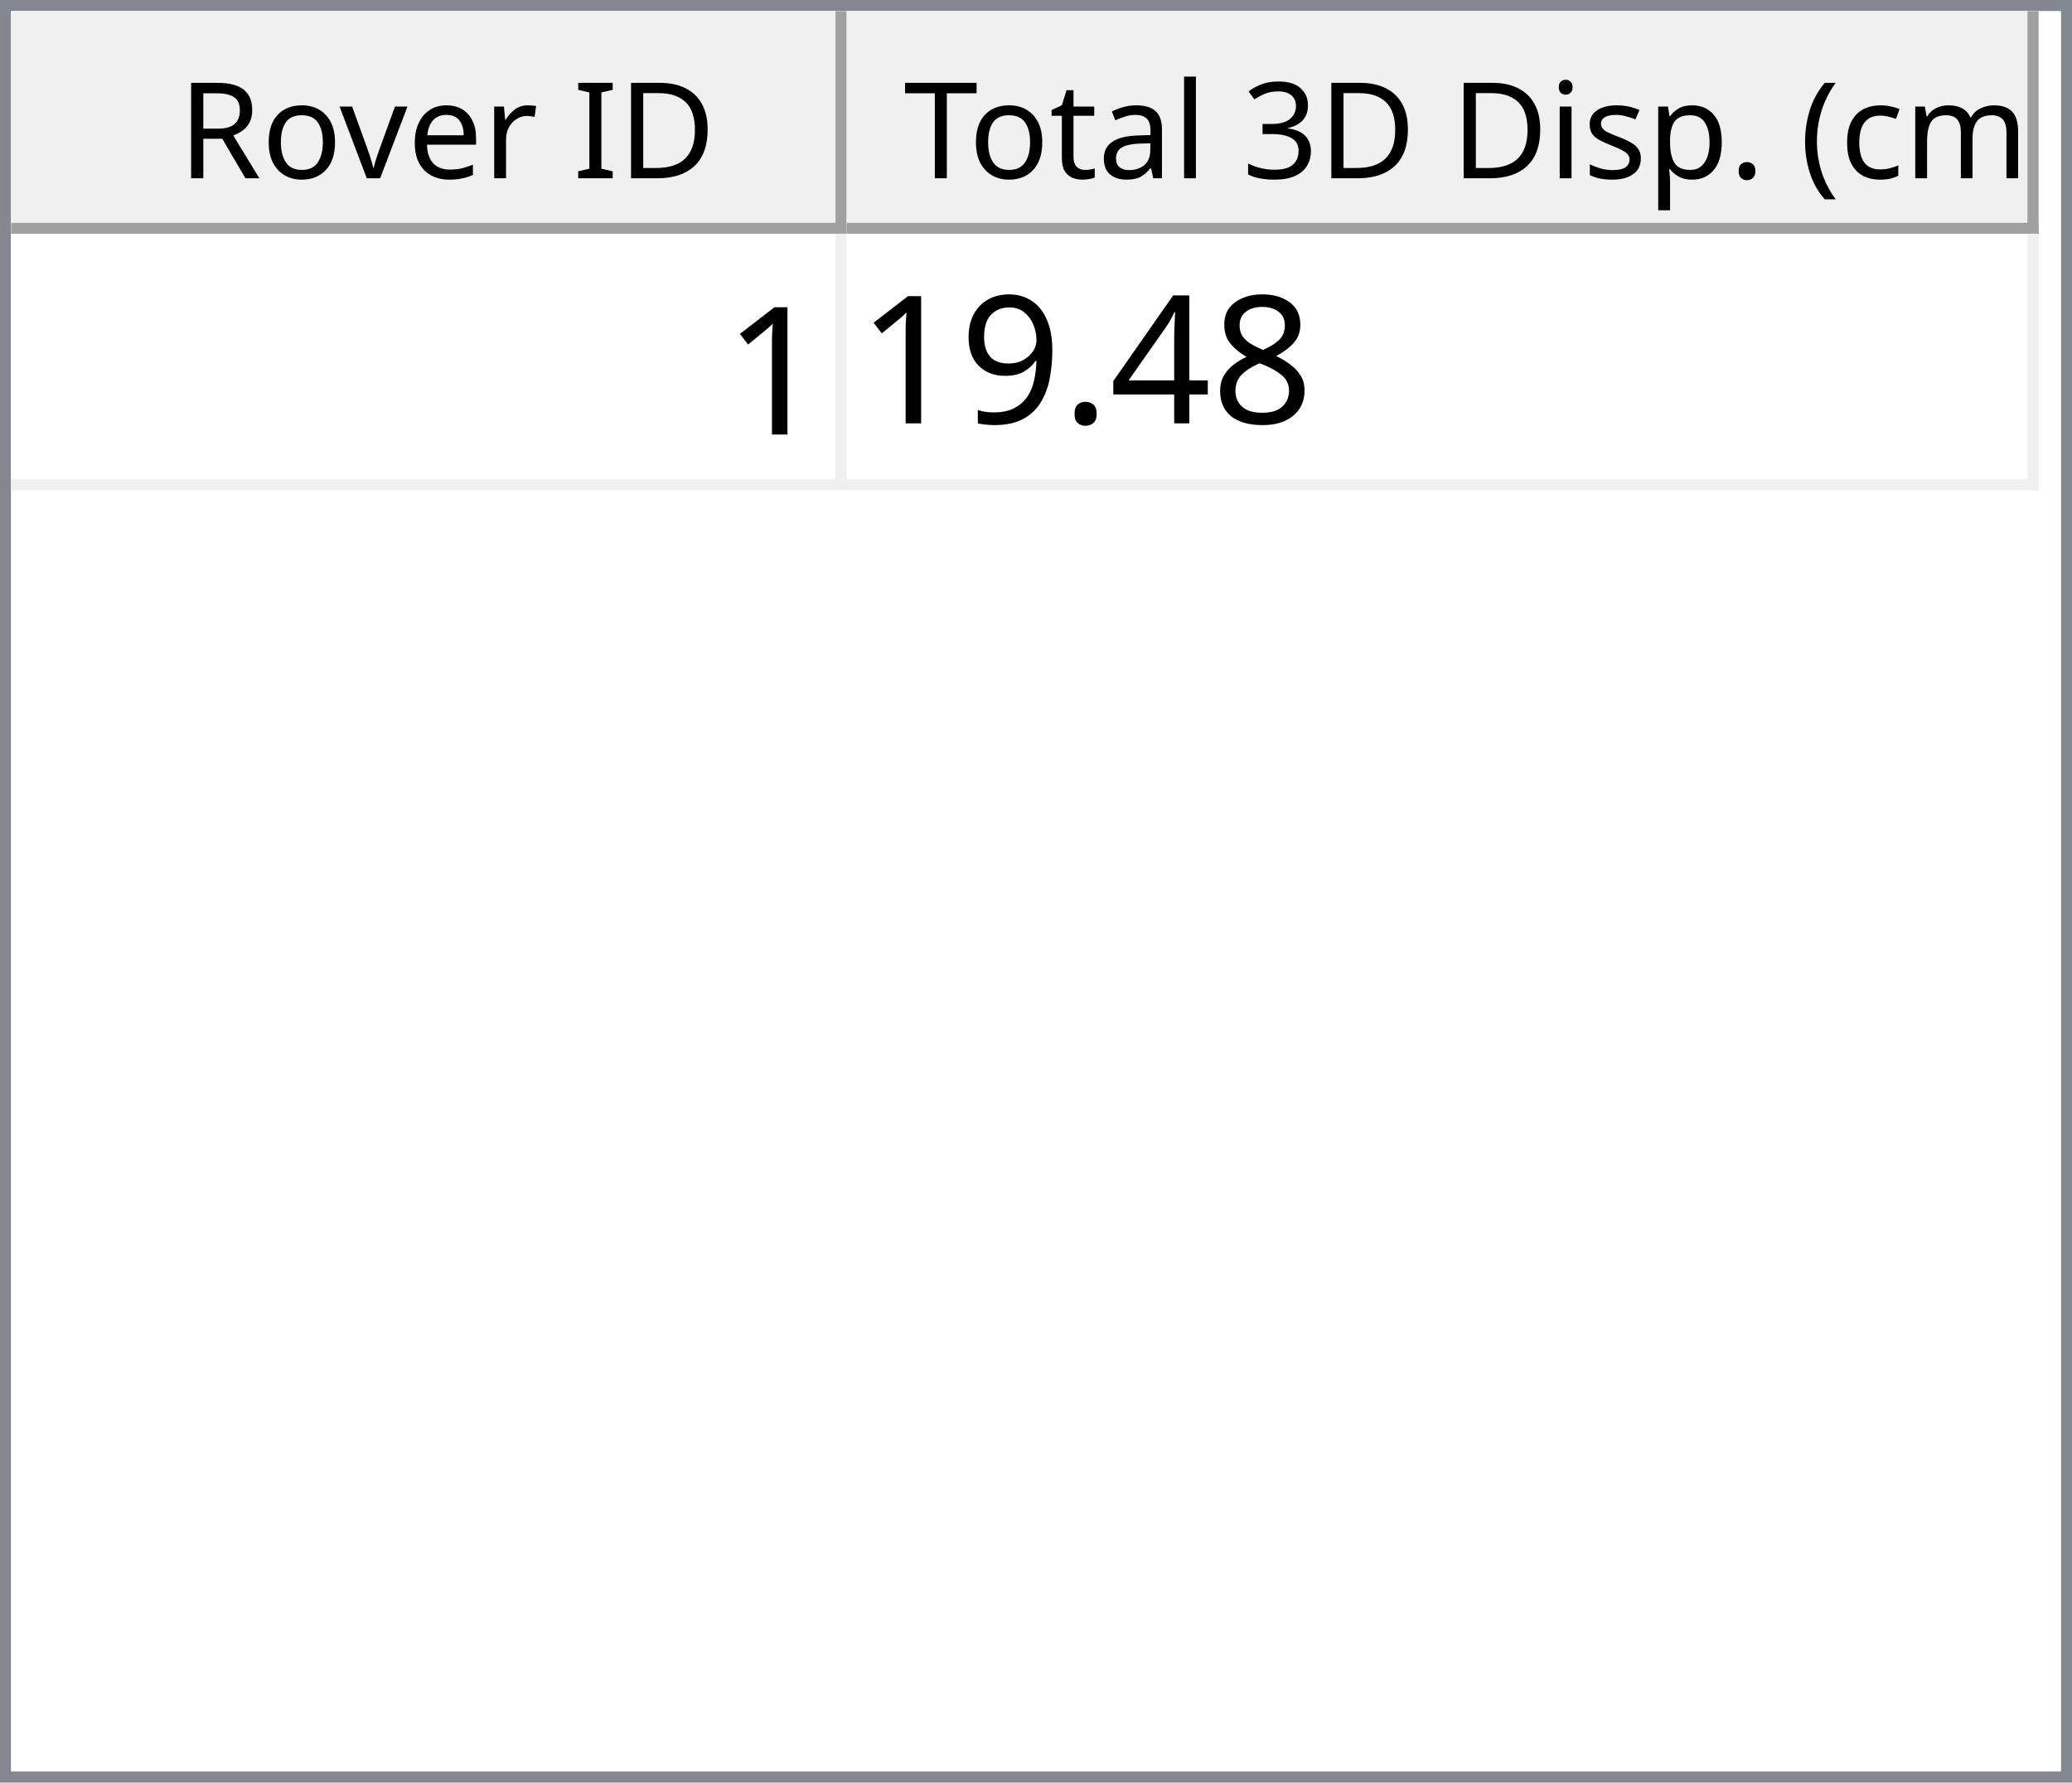
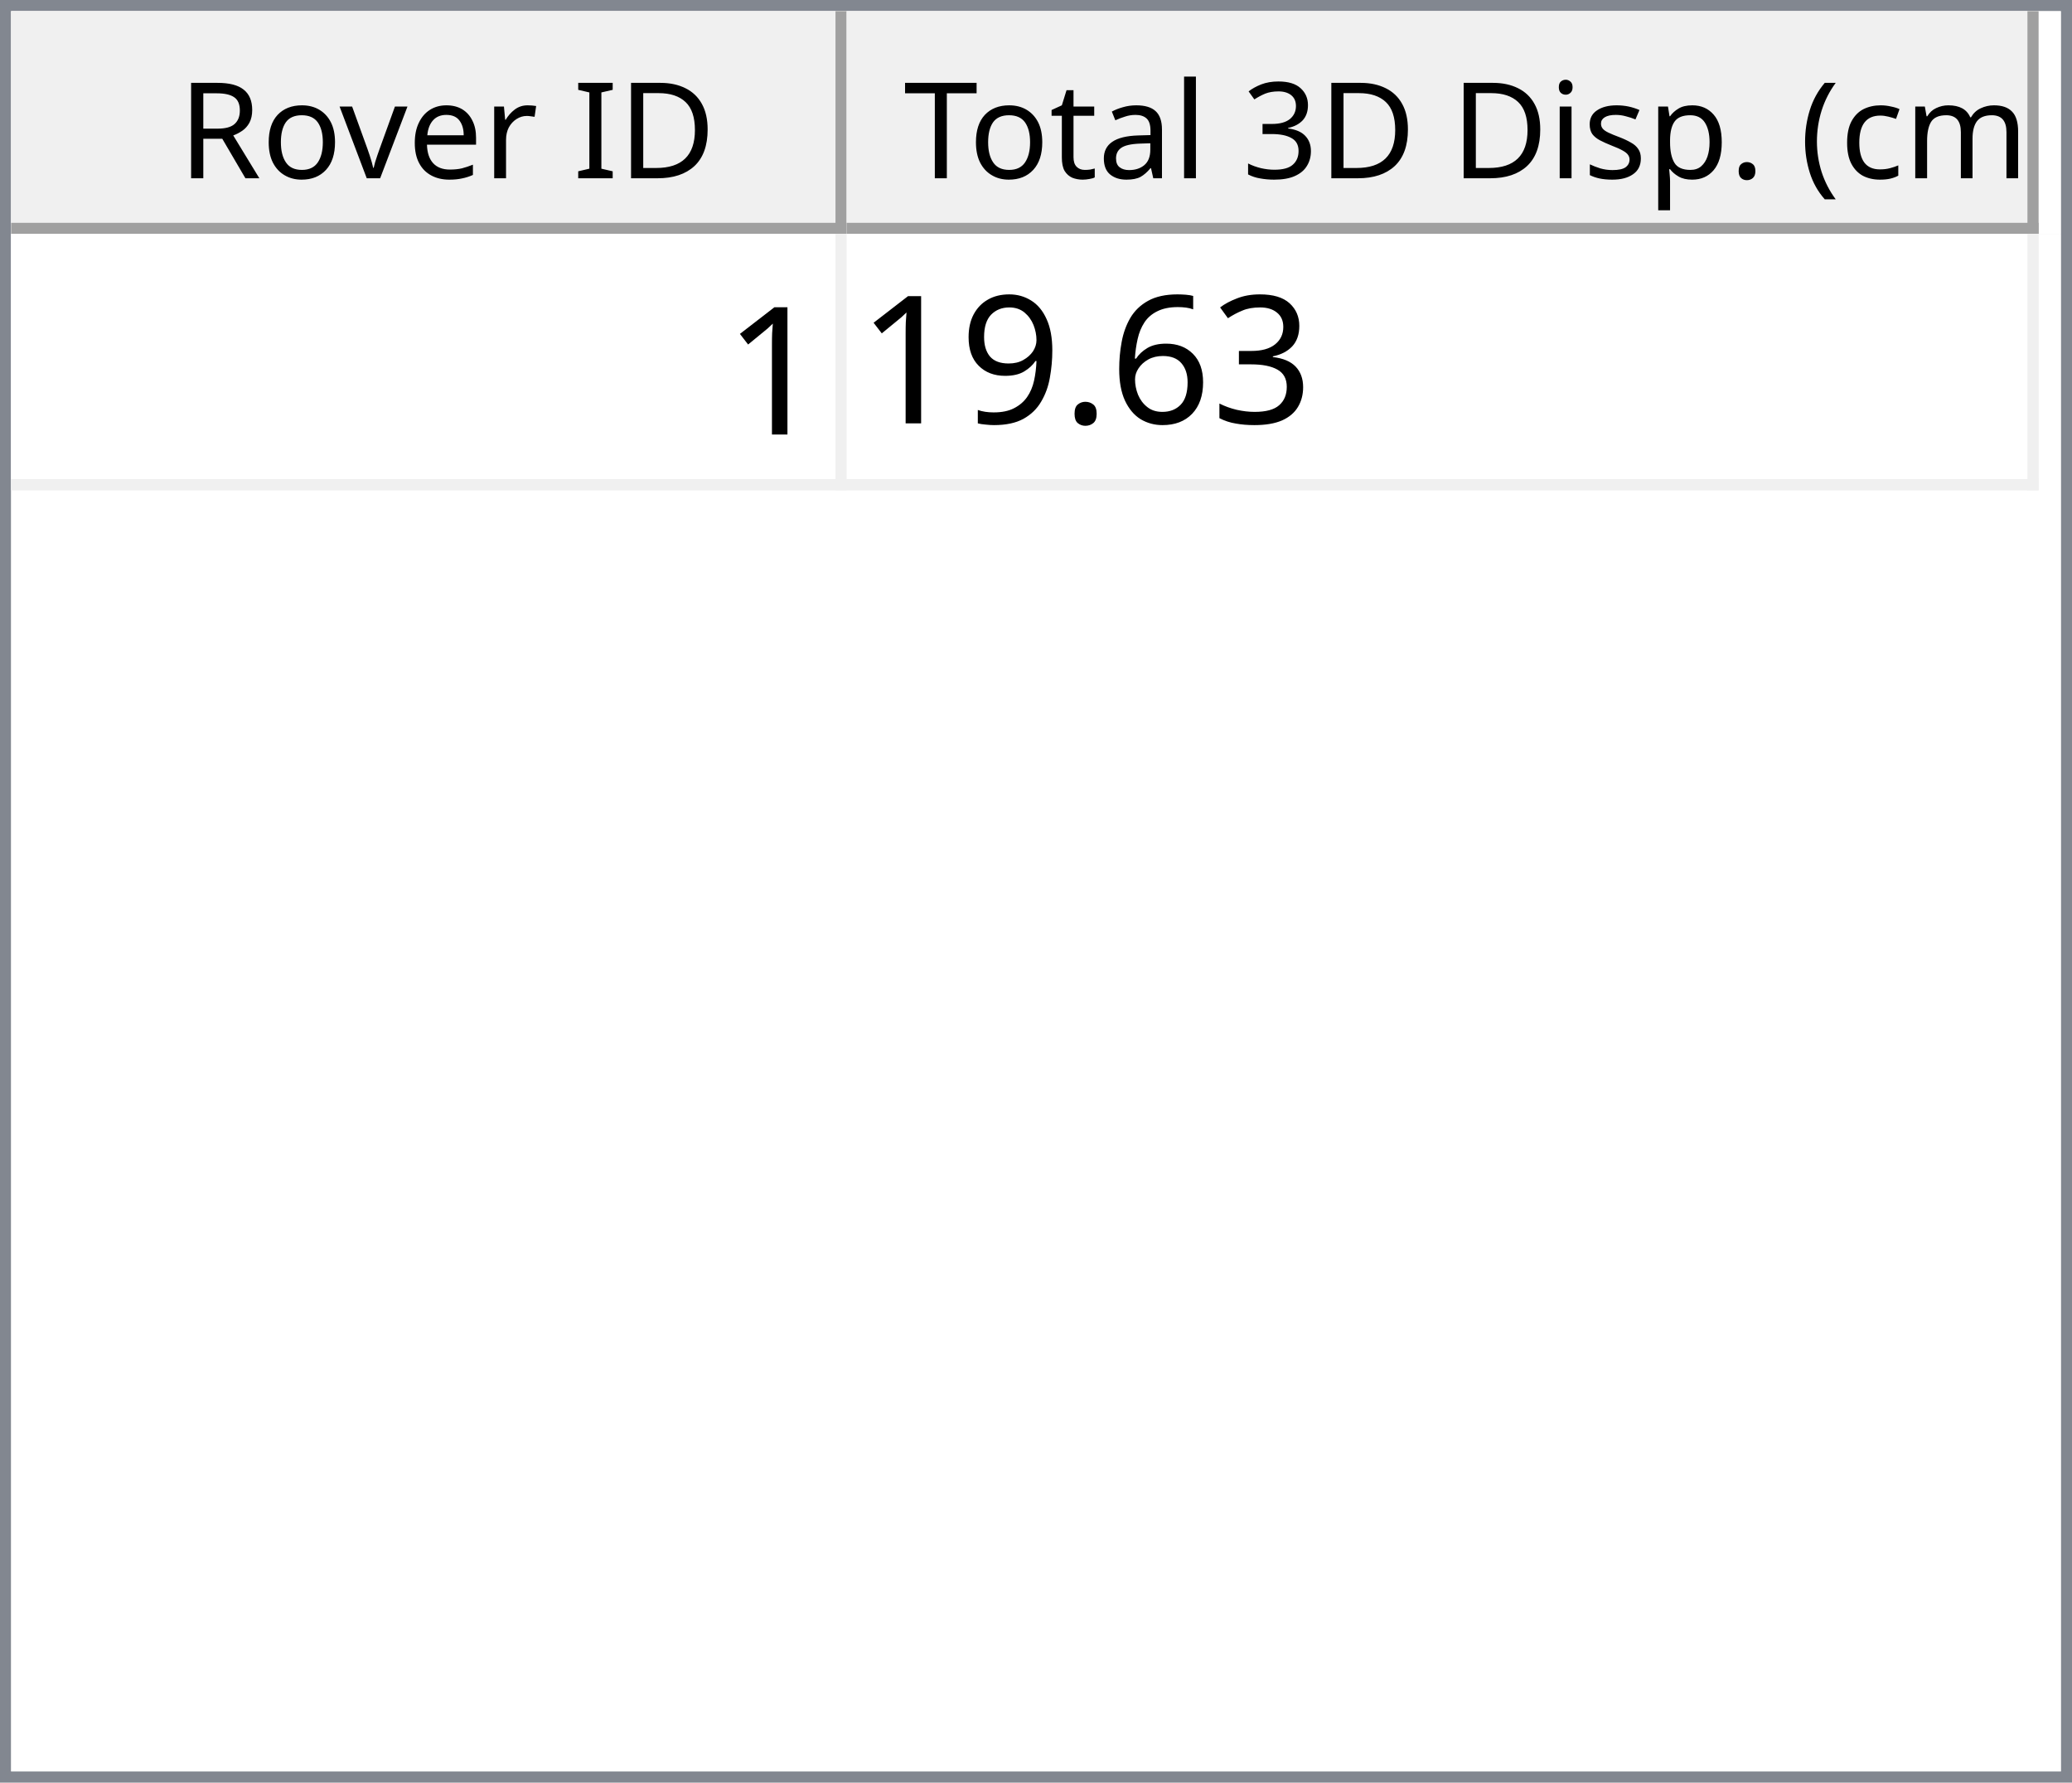
<svg xmlns="http://www.w3.org/2000/svg" style="fill-opacity:1; color-rendering:auto; color-interpolation:auto; text-rendering:auto; stroke:black; stroke-linecap:square; stroke-miterlimit:10; shape-rendering:auto; stroke-opacity:1; fill:black; stroke-dasharray:none; font-weight:normal; stroke-width:1; font-family:'Dialog'; font-style:normal; stroke-linejoin:miter; font-size:12px; stroke-dashoffset:0; image-rendering:auto;" width="186" height="160">
  <defs id="genericDefs" />
  <g>
    <defs id="defs1">
      <clipPath clipPathUnits="userSpaceOnUse" id="clipPath1">
        <path d="M0 0 L186 0 L186 160 L0 160 L0 0 Z" />
      </clipPath>
      <clipPath clipPathUnits="userSpaceOnUse" id="clipPath2">
        <path d="M0 0 L0 160 L186 160 L186 0 Z" />
      </clipPath>
      <clipPath clipPathUnits="userSpaceOnUse" id="clipPath3">
        <path d="M0 0 L0 20 L184 20 L184 0 Z" />
      </clipPath>
      <clipPath clipPathUnits="userSpaceOnUse" id="clipPath4">
        <path d="M0 0 L0 20 L75 20 L75 0 Z" />
      </clipPath>
      <clipPath clipPathUnits="userSpaceOnUse" id="clipPath5">
        <path d="M1 1 L1 19 L74 19 L74 1 Z" />
      </clipPath>
      <clipPath clipPathUnits="userSpaceOnUse" id="clipPath6">
        <path d="M0 0 L0 18 L73 18 L73 0 Z" />
      </clipPath>
      <clipPath clipPathUnits="userSpaceOnUse" id="clipPath7">
        <path d="M-0.5 -0.5 L-0.5 19.5 L74.5 19.5 L74.5 -0.5 Z" />
      </clipPath>
      <clipPath clipPathUnits="userSpaceOnUse" id="clipPath8">
        <path d="M0 0 L0 20 L107 20 L107 0 Z" />
      </clipPath>
      <clipPath clipPathUnits="userSpaceOnUse" id="clipPath9">
        <path d="M1 1 L1 19 L106 19 L106 1 Z" />
      </clipPath>
      <clipPath clipPathUnits="userSpaceOnUse" id="clipPath10">
        <path d="M0 0 L0 18 L105 18 L105 0 Z" />
      </clipPath>
      <clipPath clipPathUnits="userSpaceOnUse" id="clipPath11">
        <path d="M-0.5 -0.5 L-0.5 19.5 L106.5 19.5 L106.5 -0.5 Z" />
      </clipPath>
      <clipPath clipPathUnits="userSpaceOnUse" id="clipPath12">
        <path d="M0 0 L0 138 L184 138 L184 0 Z" />
      </clipPath>
      <clipPath clipPathUnits="userSpaceOnUse" id="clipPath13">
        <path d="M0 0 L0 23 L182 23 L182 0 Z" />
      </clipPath>
      <clipPath clipPathUnits="userSpaceOnUse" id="clipPath14">
        <path d="M-0.5 -0.5 L-0.5 22.5 L181.5 22.5 L181.5 -0.5 Z" />
      </clipPath>
      <clipPath clipPathUnits="userSpaceOnUse" id="clipPath15">
        <path d="M0 0 L0 22 L74 22 L74 0 Z" />
      </clipPath>
      <clipPath clipPathUnits="userSpaceOnUse" id="clipPath16">
        <path d="M0 0 L0 22 L106 22 L106 0 Z" />
      </clipPath>
      <font horiz-adv-x="64.551" id="font1">
        <font-face ascent="107.91" descent="25.098" units-per-em="100" style="font-style:normal; font-family:Segoe UI; font-weight:normal;" />
        <missing-glyph horiz-adv-x="64.551" d="M8.109 0 L8.109 68.266 L56.453 68.266 L56.453 0 L8.109 0 ZM15.328 7.234 L49.219 7.234 L49.219 61.031 L15.328 61.031 L15.328 7.234 Z" />
        <glyph unicode="D" horiz-adv-x="70.117" d="M9.188 0 L9.188 70.016 L28.516 70.016 Q65.531 70.016 65.531 35.891 Q65.531 19.672 55.25 9.836 Q44.969 0 27.734 0 L9.188 0 ZM17.391 62.594 L17.391 7.422 L27.828 7.422 Q41.609 7.422 49.273 14.797 Q56.938 22.172 56.938 35.688 Q56.938 62.594 28.328 62.594 L17.391 62.594 Z" />
        <glyph unicode="I" horiz-adv-x="26.611" d="M17.391 0 L9.188 0 L9.188 70.016 L17.391 70.016 L17.391 0 Z" />
        <glyph unicode=" " horiz-adv-x="27.393" d="" />
        <glyph unicode="r" horiz-adv-x="34.766" d="M34.188 41.891 Q32.078 43.5 28.125 43.5 Q23 43.5 19.555 38.672 Q16.109 33.844 16.109 25.484 L16.109 0 L8.109 0 L8.109 50 L16.109 50 L16.109 39.703 L16.312 39.703 Q18.016 44.969 21.531 47.922 Q25.047 50.875 29.391 50.875 Q32.516 50.875 34.188 50.203 L34.188 41.891 Z" />
        <glyph unicode="e" horiz-adv-x="52.295" d="M48.297 23 L12.984 23 Q13.188 14.656 17.484 10.109 Q21.781 5.562 29.297 5.562 Q37.75 5.562 44.828 11.141 L44.828 3.609 Q38.234 -1.172 27.391 -1.172 Q16.797 -1.172 10.742 5.641 Q4.688 12.453 4.688 24.812 Q4.688 36.469 11.305 43.82 Q17.922 51.172 27.734 51.172 Q37.547 51.172 42.922 44.828 Q48.297 38.484 48.297 27.203 L48.297 23 ZM40.094 29.781 Q40.047 36.719 36.75 40.578 Q33.453 44.438 27.594 44.438 Q21.922 44.438 17.969 40.383 Q14.016 36.328 13.094 29.781 L40.094 29.781 Z" />
        <glyph unicode="v" horiz-adv-x="47.9" d="M47.406 50 L27.484 0 L19.625 0 L0.688 50 L9.469 50 L22.172 13.672 Q23.578 9.672 23.922 6.688 L24.125 6.688 Q24.609 10.453 25.688 13.484 L38.969 50 L47.406 50 Z" />
        <glyph unicode="o" horiz-adv-x="58.594" d="M29 -1.172 Q17.922 -1.172 11.305 5.836 Q4.688 12.844 4.688 24.422 Q4.688 37.016 11.57 44.094 Q18.453 51.172 30.172 51.172 Q41.359 51.172 47.633 44.289 Q53.906 37.406 53.906 25.203 Q53.906 13.234 47.141 6.031 Q40.375 -1.172 29 -1.172 ZM29.594 44.438 Q21.875 44.438 17.383 39.188 Q12.891 33.938 12.891 24.703 Q12.891 15.828 17.43 10.695 Q21.969 5.562 29.594 5.562 Q37.359 5.562 41.531 10.594 Q45.703 15.625 45.703 24.906 Q45.703 34.281 41.531 39.359 Q37.359 44.438 29.594 44.438 Z" />
        <glyph unicode="R" horiz-adv-x="59.814" d="M59.375 0 L49.609 0 L37.891 19.625 Q36.281 22.359 34.766 24.289 Q33.25 26.219 31.664 27.438 Q30.078 28.656 28.25 29.219 Q26.422 29.781 24.125 29.781 L17.391 29.781 L17.391 0 L9.188 0 L9.188 70.016 L30.078 70.016 Q34.672 70.016 38.555 68.867 Q42.438 67.719 45.289 65.375 Q48.141 63.031 49.758 59.547 Q51.375 56.062 51.375 51.375 Q51.375 47.703 50.273 44.656 Q49.172 41.609 47.148 39.211 Q45.125 36.812 42.266 35.133 Q39.406 33.453 35.844 32.516 L35.844 32.328 Q37.594 31.547 38.891 30.547 Q40.188 29.547 41.359 28.18 Q42.531 26.812 43.68 25.078 Q44.828 23.344 46.234 21.047 L59.375 0 ZM17.391 62.594 L17.391 37.203 L28.516 37.203 Q31.594 37.203 34.203 38.133 Q36.812 39.062 38.719 40.797 Q40.625 42.531 41.703 45.047 Q42.781 47.562 42.781 50.688 Q42.781 56.297 39.141 59.445 Q35.5 62.594 28.609 62.594 L17.391 62.594 Z" />
        <glyph unicode=")" horiz-adv-x="30.176" d="M8.297 -15.922 L1.172 -15.922 Q16.406 2.344 16.406 26.812 Q16.406 51.469 1.078 70.016 L8.297 70.016 Q23.531 52.156 23.531 26.703 Q23.531 1.375 8.297 -15.922 Z" />
        <glyph unicode="m" horiz-adv-x="86.133" d="M79.109 0 L71.094 0 L71.094 28.719 Q71.094 37.016 68.531 40.727 Q65.969 44.438 59.906 44.438 Q54.781 44.438 51.195 39.75 Q47.609 35.062 47.609 28.516 L47.609 0 L39.594 0 L39.594 29.688 Q39.594 44.438 28.219 44.438 Q22.953 44.438 19.531 40.016 Q16.109 35.594 16.109 28.516 L16.109 0 L8.109 0 L8.109 50 L16.109 50 L16.109 42.094 L16.312 42.094 Q21.625 51.172 31.844 51.172 Q36.969 51.172 40.773 48.312 Q44.578 45.453 46 40.828 Q51.562 51.172 62.594 51.172 Q79.109 51.172 79.109 30.812 L79.109 0 Z" />
        <glyph unicode="c" horiz-adv-x="46.191" d="M42.188 2.297 Q36.422 -1.172 28.516 -1.172 Q17.828 -1.172 11.258 5.789 Q4.688 12.75 4.688 23.828 Q4.688 36.188 11.766 43.68 Q18.844 51.172 30.672 51.172 Q37.25 51.172 42.281 48.734 L42.281 40.531 Q36.719 44.438 30.375 44.438 Q22.703 44.438 17.797 38.945 Q12.891 33.453 12.891 24.516 Q12.891 15.719 17.508 10.641 Q22.125 5.562 29.891 5.562 Q36.422 5.562 42.188 9.906 L42.188 2.297 Z" />
        <glyph unicode="(" horiz-adv-x="30.176" d="M29.109 -15.922 L21.969 -15.922 Q6.844 1.375 6.844 26.703 Q6.844 52.156 21.969 70.016 L29.203 70.016 Q13.875 51.469 13.875 26.812 Q13.875 2.344 29.109 -15.922 Z" />
        <glyph unicode="." horiz-adv-x="21.68" d="M10.891 -1.078 Q8.641 -1.078 7.055 0.539 Q5.469 2.156 5.469 4.391 Q5.469 6.641 7.055 8.273 Q8.641 9.906 10.891 9.906 Q13.188 9.906 14.797 8.273 Q16.406 6.641 16.406 4.391 Q16.406 2.156 14.797 0.539 Q13.188 -1.078 10.891 -1.078 Z" />
        <glyph unicode="p" horiz-adv-x="58.789" d="M16.312 7.234 L16.109 7.234 L16.109 -23 L8.109 -23 L8.109 50 L16.109 50 L16.109 41.219 L16.312 41.219 Q22.219 51.172 33.594 51.172 Q43.266 51.172 48.688 44.461 Q54.109 37.75 54.109 26.469 Q54.109 13.922 48 6.375 Q41.891 -1.172 31.297 -1.172 Q21.578 -1.172 16.312 7.234 ZM16.109 27.391 L16.109 20.406 Q16.109 14.203 20.141 9.883 Q24.172 5.562 30.375 5.562 Q37.641 5.562 41.773 11.133 Q45.906 16.703 45.906 26.609 Q45.906 34.969 42.047 39.703 Q38.188 44.438 31.594 44.438 Q24.609 44.438 20.359 39.578 Q16.109 34.719 16.109 27.391 Z" />
        <glyph unicode="s" horiz-adv-x="42.432" d="M5.078 1.812 L5.078 10.406 Q11.625 5.562 19.484 5.562 Q30.031 5.562 30.031 12.594 Q30.031 14.594 29.125 15.992 Q28.219 17.391 26.68 18.461 Q25.141 19.531 23.07 20.383 Q21 21.234 18.609 22.172 Q15.281 23.484 12.766 24.828 Q10.25 26.172 8.57 27.859 Q6.891 29.547 6.031 31.695 Q5.172 33.844 5.172 36.719 Q5.172 40.234 6.789 42.945 Q8.406 45.656 11.086 47.484 Q13.766 49.312 17.211 50.242 Q20.656 51.172 24.312 51.172 Q30.812 51.172 35.938 48.922 L35.938 40.828 Q30.422 44.438 23.25 44.438 Q21 44.438 19.195 43.922 Q17.391 43.406 16.094 42.477 Q14.797 41.547 14.086 40.258 Q13.375 38.969 13.375 37.406 Q13.375 35.453 14.086 34.133 Q14.797 32.812 16.164 31.789 Q17.531 30.766 19.484 29.938 Q21.438 29.109 23.922 28.125 Q27.25 26.859 29.883 25.516 Q32.516 24.172 34.375 22.484 Q36.234 20.797 37.234 18.602 Q38.234 16.406 38.234 13.375 Q38.234 9.672 36.602 6.938 Q34.969 4.203 32.234 2.398 Q29.5 0.594 25.93 -0.289 Q22.359 -1.172 18.453 -1.172 Q10.75 -1.172 5.078 1.812 Z" />
        <glyph unicode="i" horiz-adv-x="24.219" d="M12.203 62.703 Q10.062 62.703 8.547 64.164 Q7.031 65.625 7.031 67.875 Q7.031 70.125 8.547 71.609 Q10.062 73.094 12.203 73.094 Q14.406 73.094 15.945 71.609 Q17.484 70.125 17.484 67.875 Q17.484 65.719 15.945 64.211 Q14.406 62.703 12.203 62.703 ZM16.109 0 L8.109 0 L8.109 50 L16.109 50 L16.109 0 Z" />
        <glyph unicode="3" horiz-adv-x="53.906" d="M46.531 19.828 Q46.531 15.094 44.75 11.211 Q42.969 7.328 39.719 4.57 Q36.469 1.812 31.93 0.297 Q27.391 -1.219 21.922 -1.219 Q11.922 -1.219 6 2.594 L6 11.188 Q13.094 5.609 22.219 5.609 Q25.875 5.609 28.828 6.539 Q31.781 7.469 33.906 9.227 Q36.031 10.984 37.18 13.477 Q38.328 15.969 38.328 19.094 Q38.328 32.812 18.797 32.812 L12.984 32.812 L12.984 39.594 L18.5 39.594 Q35.797 39.594 35.797 52.484 Q35.797 64.406 22.609 64.406 Q15.188 64.406 8.688 59.422 L8.688 67.188 Q15.375 71.188 24.609 71.188 Q29 71.188 32.57 69.969 Q36.141 68.75 38.68 66.555 Q41.219 64.359 42.609 61.281 Q44 58.203 44 54.5 Q44 40.672 30.031 36.719 L30.031 36.531 Q33.594 36.141 36.625 34.797 Q39.656 33.453 41.852 31.305 Q44.047 29.156 45.289 26.25 Q46.531 23.344 46.531 19.828 Z" />
        <glyph unicode="l" horiz-adv-x="24.219" d="M16.109 0 L8.109 0 L8.109 74.031 L16.109 74.031 L16.109 0 Z" />
        <glyph unicode="a" horiz-adv-x="50.879" d="M43.891 0 L35.891 0 L35.891 7.812 L35.688 7.812 Q30.469 -1.172 20.312 -1.172 Q12.844 -1.172 8.617 2.781 Q4.391 6.734 4.391 13.281 Q4.391 27.297 20.906 29.594 L35.891 31.688 Q35.891 44.438 25.594 44.438 Q16.547 44.438 9.281 38.281 L9.281 46.484 Q16.656 51.172 26.266 51.172 Q43.891 51.172 43.891 32.516 L43.891 0 ZM35.891 25.297 L23.828 23.641 Q18.266 22.859 15.43 20.875 Q12.594 18.891 12.594 13.875 Q12.594 10.203 15.211 7.883 Q17.828 5.562 22.172 5.562 Q28.125 5.562 32.008 9.742 Q35.891 13.922 35.891 20.312 L35.891 25.297 Z" />
        <glyph unicode="t" horiz-adv-x="33.887" d="M31.297 0.484 Q28.469 -1.078 23.828 -1.078 Q10.688 -1.078 10.688 13.578 L10.688 43.172 L2.094 43.172 L2.094 50 L10.688 50 L10.688 62.203 L18.703 64.797 L18.703 50 L31.297 50 L31.297 43.172 L18.703 43.172 L18.703 14.984 Q18.703 9.969 20.414 7.82 Q22.125 5.672 26.078 5.672 Q29.109 5.672 31.297 7.328 L31.297 0.484 Z" />
        <glyph unicode="T" horiz-adv-x="52.393" d="M50.594 62.594 L30.375 62.594 L30.375 0 L22.172 0 L22.172 62.594 L2 62.594 L2 70.016 L50.594 70.016 L50.594 62.594 Z" />
      </font>
      <font horiz-adv-x="75.0" id="font2">
        <font-face ascent="100.537" descent="21.973" units-per-em="100" style="font-style:normal; font-family:sans-serif; font-weight:normal;" />
        <missing-glyph horiz-adv-x="75.0" d="M12.5 0 L12.5 62.5 L62.5 62.5 L62.5 0 L12.5 0 ZM14.062 1.562 L60.938 1.562 L60.938 60.938 L14.062 60.938 L14.062 1.562 Z" />
        <glyph unicode="1" horiz-adv-x="55.615" d="M37.25 0 L28.469 0 L28.469 56 Q25.297 52.984 20.141 49.953 Q14.984 46.922 10.891 45.406 L10.891 53.906 Q18.266 57.375 23.781 62.305 Q29.297 67.234 31.594 71.875 L37.25 71.875 L37.25 0 Z" />
-         <glyph unicode="8" horiz-adv-x="55.615" d="M17.672 38.812 Q12.203 40.828 9.57 44.539 Q6.938 48.25 6.938 53.422 Q6.938 61.234 12.555 66.555 Q18.172 71.875 27.484 71.875 Q36.859 71.875 42.578 66.43 Q48.297 60.984 48.297 53.172 Q48.297 48.188 45.68 44.508 Q43.062 40.828 37.75 38.812 Q44.344 36.672 47.781 31.883 Q51.219 27.094 51.219 20.453 Q51.219 11.281 44.727 5.031 Q38.234 -1.219 27.641 -1.219 Q17.047 -1.219 10.547 5.055 Q4.047 11.328 4.047 20.703 Q4.047 27.688 7.594 32.398 Q11.141 37.109 17.672 38.812 ZM15.922 53.719 Q15.922 48.641 19.195 45.414 Q22.469 42.188 27.688 42.188 Q32.766 42.188 36.016 45.383 Q39.266 48.578 39.266 53.219 Q39.266 58.062 35.914 61.359 Q32.562 64.656 27.594 64.656 Q22.562 64.656 19.242 61.43 Q15.922 58.203 15.922 53.719 ZM13.094 20.656 Q13.094 16.891 14.875 13.375 Q16.656 9.859 20.172 7.93 Q23.688 6 27.734 6 Q34.031 6 38.133 10.055 Q42.234 14.109 42.234 20.359 Q42.234 26.703 38.016 30.859 Q33.797 35.016 27.438 35.016 Q21.234 35.016 17.164 30.914 Q13.094 26.812 13.094 20.656 Z" />
-         <glyph unicode="4" horiz-adv-x="55.615" d="M32.328 0 L32.328 17.141 L1.266 17.141 L1.266 25.203 L33.938 71.578 L41.109 71.578 L41.109 25.203 L50.781 25.203 L50.781 17.141 L41.109 17.141 L41.109 0 L32.328 0 ZM32.328 25.203 L32.328 57.469 L9.906 25.203 L32.328 25.203 Z" />
+         <glyph unicode="3" horiz-adv-x="55.615" d="M4.203 18.891 L12.984 20.062 Q14.5 12.594 18.141 9.297 Q21.781 6 27 6 Q33.203 6 37.477 10.297 Q41.75 14.594 41.75 20.953 Q41.75 27 37.797 30.93 Q33.844 34.859 27.734 34.859 Q25.25 34.859 21.531 33.891 L22.516 41.609 Q23.391 41.5 23.922 41.5 Q29.547 41.5 34.039 44.43 Q38.531 47.359 38.531 53.469 Q38.531 58.297 35.258 61.477 Q31.984 64.656 26.812 64.656 Q21.688 64.656 18.266 61.43 Q14.844 58.203 13.875 51.766 L5.078 53.328 Q6.688 62.156 12.398 67.016 Q18.109 71.875 26.609 71.875 Q32.469 71.875 37.398 69.359 Q42.328 66.844 44.945 62.5 Q47.562 58.156 47.562 53.266 Q47.562 48.641 45.07 44.828 Q42.578 41.016 37.703 38.766 Q44.047 37.312 47.562 32.695 Q51.078 28.078 51.078 21.141 Q51.078 11.766 44.242 5.25 Q37.406 -1.266 26.953 -1.266 Q17.531 -1.266 11.305 4.352 Q5.078 9.969 4.203 18.891 Z" />
+         <glyph unicode="6" horiz-adv-x="55.615" d="M49.75 54.047 L41.016 53.375 Q39.844 58.547 37.703 60.891 Q34.125 64.656 28.906 64.656 Q24.703 64.656 21.531 62.312 Q17.391 59.281 14.992 53.469 Q12.594 47.656 12.5 36.922 Q15.672 41.75 20.266 44.094 Q24.859 46.438 29.891 46.438 Q38.672 46.438 44.852 39.969 Q51.031 33.5 51.031 23.25 Q51.031 16.5 48.125 10.719 Q45.219 4.938 40.141 1.859 Q35.062 -1.219 28.609 -1.219 Q17.625 -1.219 10.695 6.859 Q3.766 14.938 3.766 33.5 Q3.766 54.25 11.422 63.672 Q18.109 71.875 29.438 71.875 Q37.891 71.875 43.289 67.141 Q48.688 62.406 49.75 54.047 ZM13.875 23.188 Q13.875 18.656 15.797 14.508 Q17.719 10.359 21.188 8.18 Q24.656 6 28.469 6 Q34.031 6 38.039 10.492 Q42.047 14.984 42.047 22.703 Q42.047 30.125 38.086 34.398 Q34.125 38.672 28.125 38.672 Q22.172 38.672 18.023 34.398 Q13.875 30.125 13.875 23.188 Z" />
        <glyph unicode="." horiz-adv-x="27.783" d="M9.078 0 L9.078 10.016 L19.094 10.016 L19.094 0 L9.078 0 Z" />
        <glyph unicode="9" horiz-adv-x="55.615" d="M5.469 16.547 L13.922 17.328 Q14.984 11.375 18.016 8.688 Q21.047 6 25.781 6 Q29.828 6 32.883 7.859 Q35.938 9.719 37.891 12.82 Q39.844 15.922 41.164 21.195 Q42.484 26.469 42.484 31.938 Q42.484 32.516 42.438 33.688 Q39.797 29.5 35.234 26.883 Q30.672 24.266 25.344 24.266 Q16.453 24.266 10.305 30.711 Q4.156 37.156 4.156 47.703 Q4.156 58.594 10.578 65.234 Q17 71.875 26.656 71.875 Q33.641 71.875 39.43 68.117 Q45.219 64.359 48.219 57.398 Q51.219 50.438 51.219 37.25 Q51.219 23.531 48.242 15.406 Q45.266 7.281 39.383 3.031 Q33.5 -1.219 25.594 -1.219 Q17.188 -1.219 11.867 3.445 Q6.547 8.109 5.469 16.547 ZM41.453 48.141 Q41.453 55.719 37.43 60.156 Q33.406 64.594 27.734 64.594 Q21.875 64.594 17.531 59.812 Q13.188 55.031 13.188 47.406 Q13.188 40.578 17.312 36.305 Q21.438 32.031 27.484 32.031 Q33.594 32.031 37.523 36.305 Q41.453 40.578 41.453 48.141 Z" />
      </font>
    </defs>
    <g style="fill:white; stroke:white;">
      <rect x="0" y="0" width="186" style="clip-path:url(#clipPath1); stroke:none;" height="160" />
    </g>
    <g style="fill:white; text-rendering:optimizeSpeed; color-rendering:optimizeSpeed; image-rendering:optimizeSpeed; shape-rendering:crispEdges; stroke:white; color-interpolation:sRGB;">
      <rect x="0" width="186" height="160" y="0" style="stroke:none;" />
      <path style="stroke:none;" d="M0 160 L186 160 L186 0 L0 0 Z" />
    </g>
    <g style="fill:rgb(240,240,240); font-family:'Segoe UI'; stroke:rgb(240,240,240);">
      <rect x="0" y="0" width="186" style="clip-path:url(#clipPath2); stroke:none;" height="160" />
    </g>
    <g style="fill:rgb(130,135,144); font-family:'Segoe UI'; stroke:rgb(130,135,144);">
      <path d="M0 0 L186 0 L186 160 L0 160 L0 0 ZM1 1 L185 1 L185 159 L1 159 L1 1 Z" style="fill-rule:evenodd; clip-path:url(#clipPath2); stroke:none;" />
    </g>
    <g style="fill:white; font-family:'Segoe UI'; stroke:white;" transform="translate(1,1)">
      <rect x="0" y="0" width="184" style="clip-path:url(#clipPath3); stroke:none;" height="20" />
    </g>
    <g style="fill:rgb(240,240,240); font-family:'Segoe UI'; stroke:rgb(240,240,240);" transform="translate(1,1)">
      <rect x="0" y="0" width="75" style="clip-path:url(#clipPath4); stroke:none;" height="20" />
    </g>
    <g style="font-family:'Segoe UI';" transform="translate(2,2)">
      <text x="14" xml:space="preserve" y="14" style="clip-path:url(#clipPath6); stroke:none;">Rover ID</text>
    </g>
    <g style="fill:rgb(160,160,160); font-family:'Segoe UI'; stroke:rgb(160,160,160); stroke-linejoin:bevel;" transform="translate(1.5,1.5)">
      <line x1="74" x2="74" y1="0" style="fill:none; clip-path:url(#clipPath7);" y2="19" />
    </g>
    <g style="fill:rgb(160,160,160); font-family:'Segoe UI'; stroke:rgb(160,160,160); stroke-linejoin:bevel;" transform="matrix(1,0,0,1,1,1) translate(0.5,0.5)">
      <line x1="0" x2="74" y1="19" style="fill:none; clip-path:url(#clipPath7);" y2="19" />
    </g>
    <g style="fill:rgb(240,240,240); font-family:'Segoe UI'; stroke:rgb(240,240,240);" transform="translate(76,1)">
      <rect x="0" y="0" width="107" style="clip-path:url(#clipPath8); stroke:none;" height="20" />
    </g>
    <g style="font-family:'Segoe UI';" transform="translate(77,2)">
      <text x="1" xml:space="preserve" y="14" style="clip-path:url(#clipPath10); stroke:none;"> Total 3D Disp. (cm)</text>
    </g>
    <g style="fill:rgb(160,160,160); font-family:'Segoe UI'; stroke:rgb(160,160,160); stroke-linejoin:bevel;" transform="translate(76.5,1.5)">
      <line x1="106" x2="106" y1="0" style="fill:none; clip-path:url(#clipPath11);" y2="19" />
    </g>
    <g style="fill:rgb(160,160,160); font-family:'Segoe UI'; stroke:rgb(160,160,160); stroke-linejoin:bevel;" transform="matrix(1,0,0,1,76,1) translate(0.5,0.5)">
      <line x1="0" x2="106" y1="19" style="fill:none; clip-path:url(#clipPath11);" y2="19" />
    </g>
    <g style="fill:white; font-family:'Segoe UI'; stroke:white;" transform="translate(1,21)">
      <rect x="0" y="0" width="184" style="clip-path:url(#clipPath12); stroke:none;" height="138" />
    </g>
    <g style="fill:rgb(240,240,240); font-size:16px; font-family:sans-serif; stroke:rgb(240,240,240);" transform="translate(1,21)">
      <rect x="0" y="0" width="182" style="clip-path:url(#clipPath13); stroke:none;" height="23" />
      <line transform="translate(0.5,0.5)" x1="0" x2="181" y1="22" style="clip-path:url(#clipPath14); fill:none; stroke-linejoin:bevel;" y2="22" />
    </g>
    <g transform="matrix(1,0,0,1,1,21) translate(0.5,0.5)" style="fill:rgb(240,240,240); font-size:16px; font-family:sans-serif; stroke:rgb(240,240,240); stroke-linejoin:bevel;">
      <line x1="74" x2="74" y1="0" style="fill:none; clip-path:url(#clipPath14);" y2="22" />
    </g>
    <g transform="matrix(1,0,0,1,1,21) translate(0.5,0.5)" style="fill:rgb(240,240,240); font-size:16px; font-family:sans-serif; stroke:rgb(240,240,240); stroke-linejoin:bevel;">
      <line x1="181" x2="181" y1="0" style="fill:none; clip-path:url(#clipPath14);" y2="22" />
    </g>
    <g style="fill:white; font-size:16px; font-family:sans-serif; stroke:white;" transform="matrix(1,0,0,1,1,21)">
      <rect x="0" y="0" width="74" style="clip-path:url(#clipPath15); stroke:none;" height="22" />
      <text x="64" y="18" style="fill:black; clip-path:url(#clipPath15); stroke:none;" xml:space="preserve">1</text>
    </g>
    <g style="fill:white; font-size:16px; font-family:sans-serif; stroke:white;" transform="matrix(1,0,0,1,1,21) translate(75,0)">
      <rect x="0" y="0" width="106" style="clip-path:url(#clipPath16); stroke:none;" height="22" />
-       <text x="1" y="17" style="fill:black; clip-path:url(#clipPath16); stroke:none;" xml:space="preserve">19.48</text>
+       <text x="1" y="17" style="fill:black; clip-path:url(#clipPath16); stroke:none;" xml:space="preserve">19.63</text>
    </g>
  </g>
</svg>
